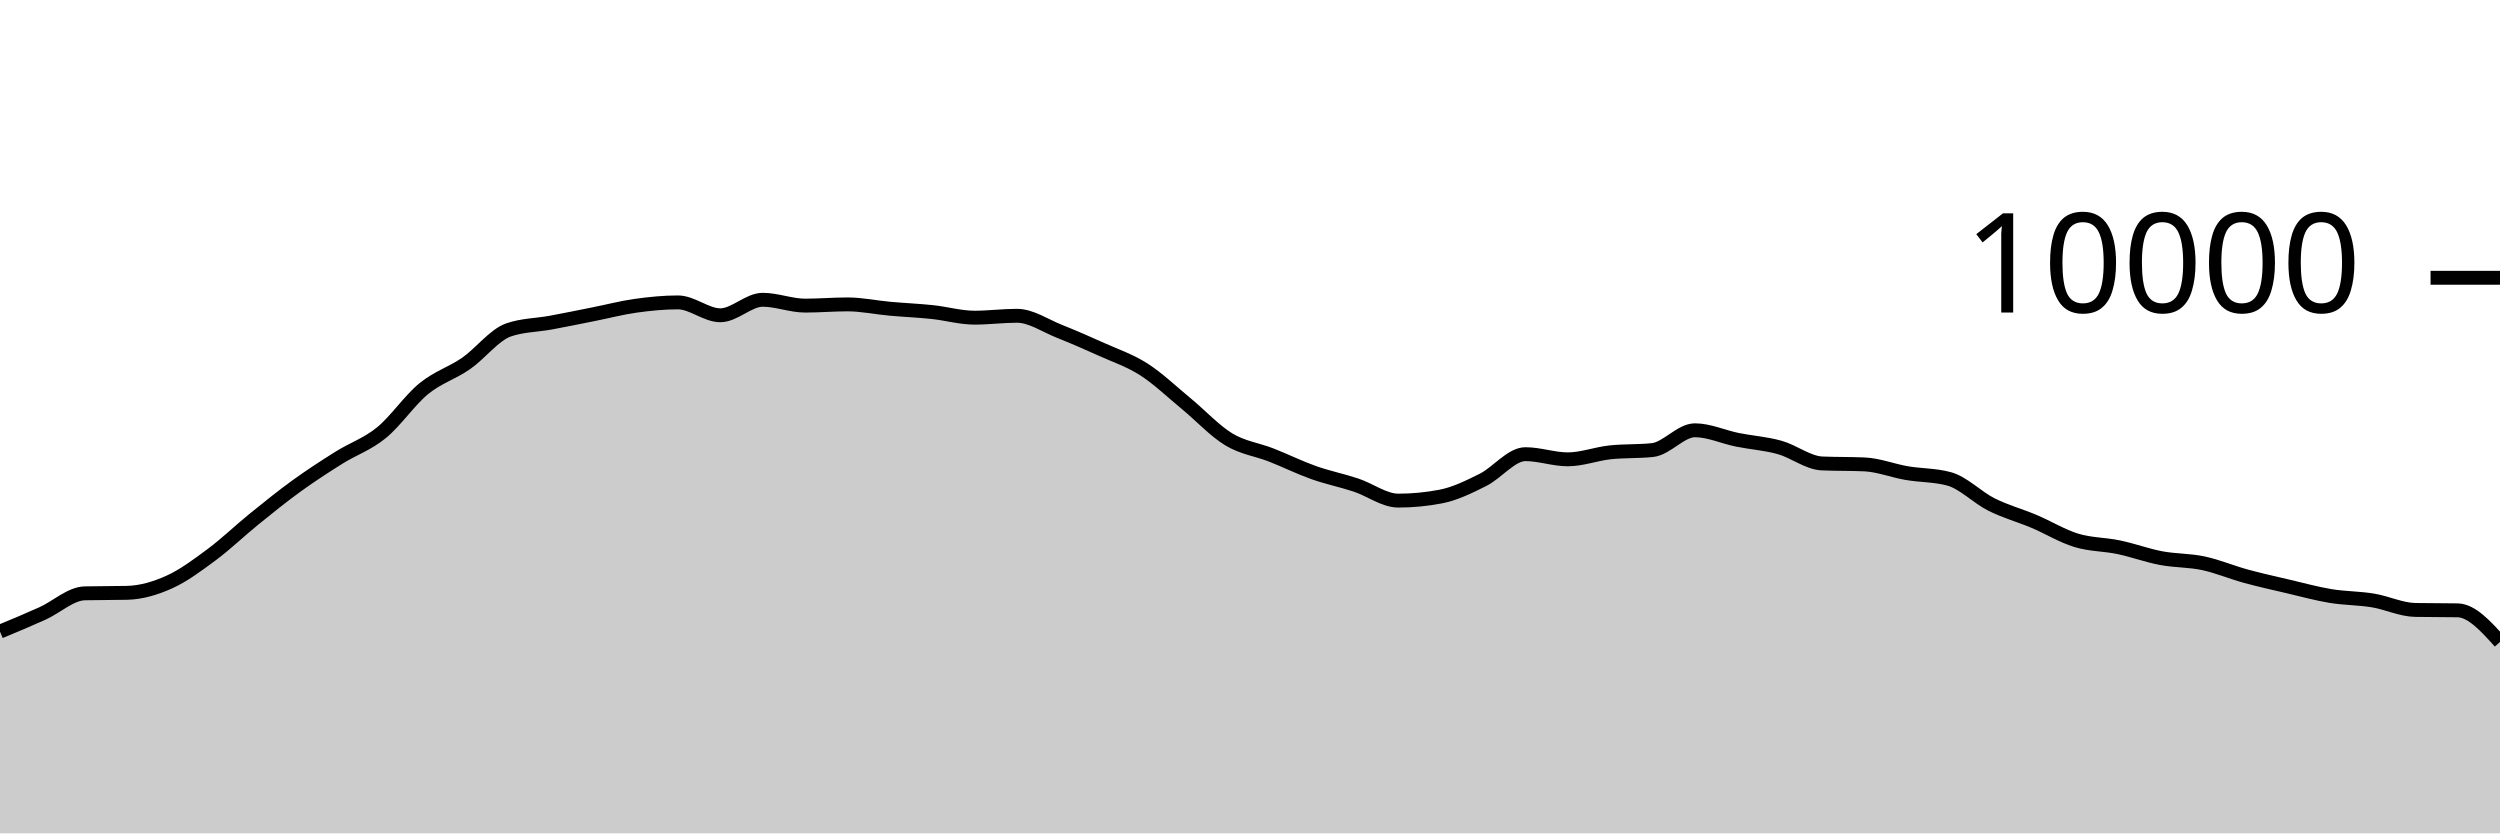
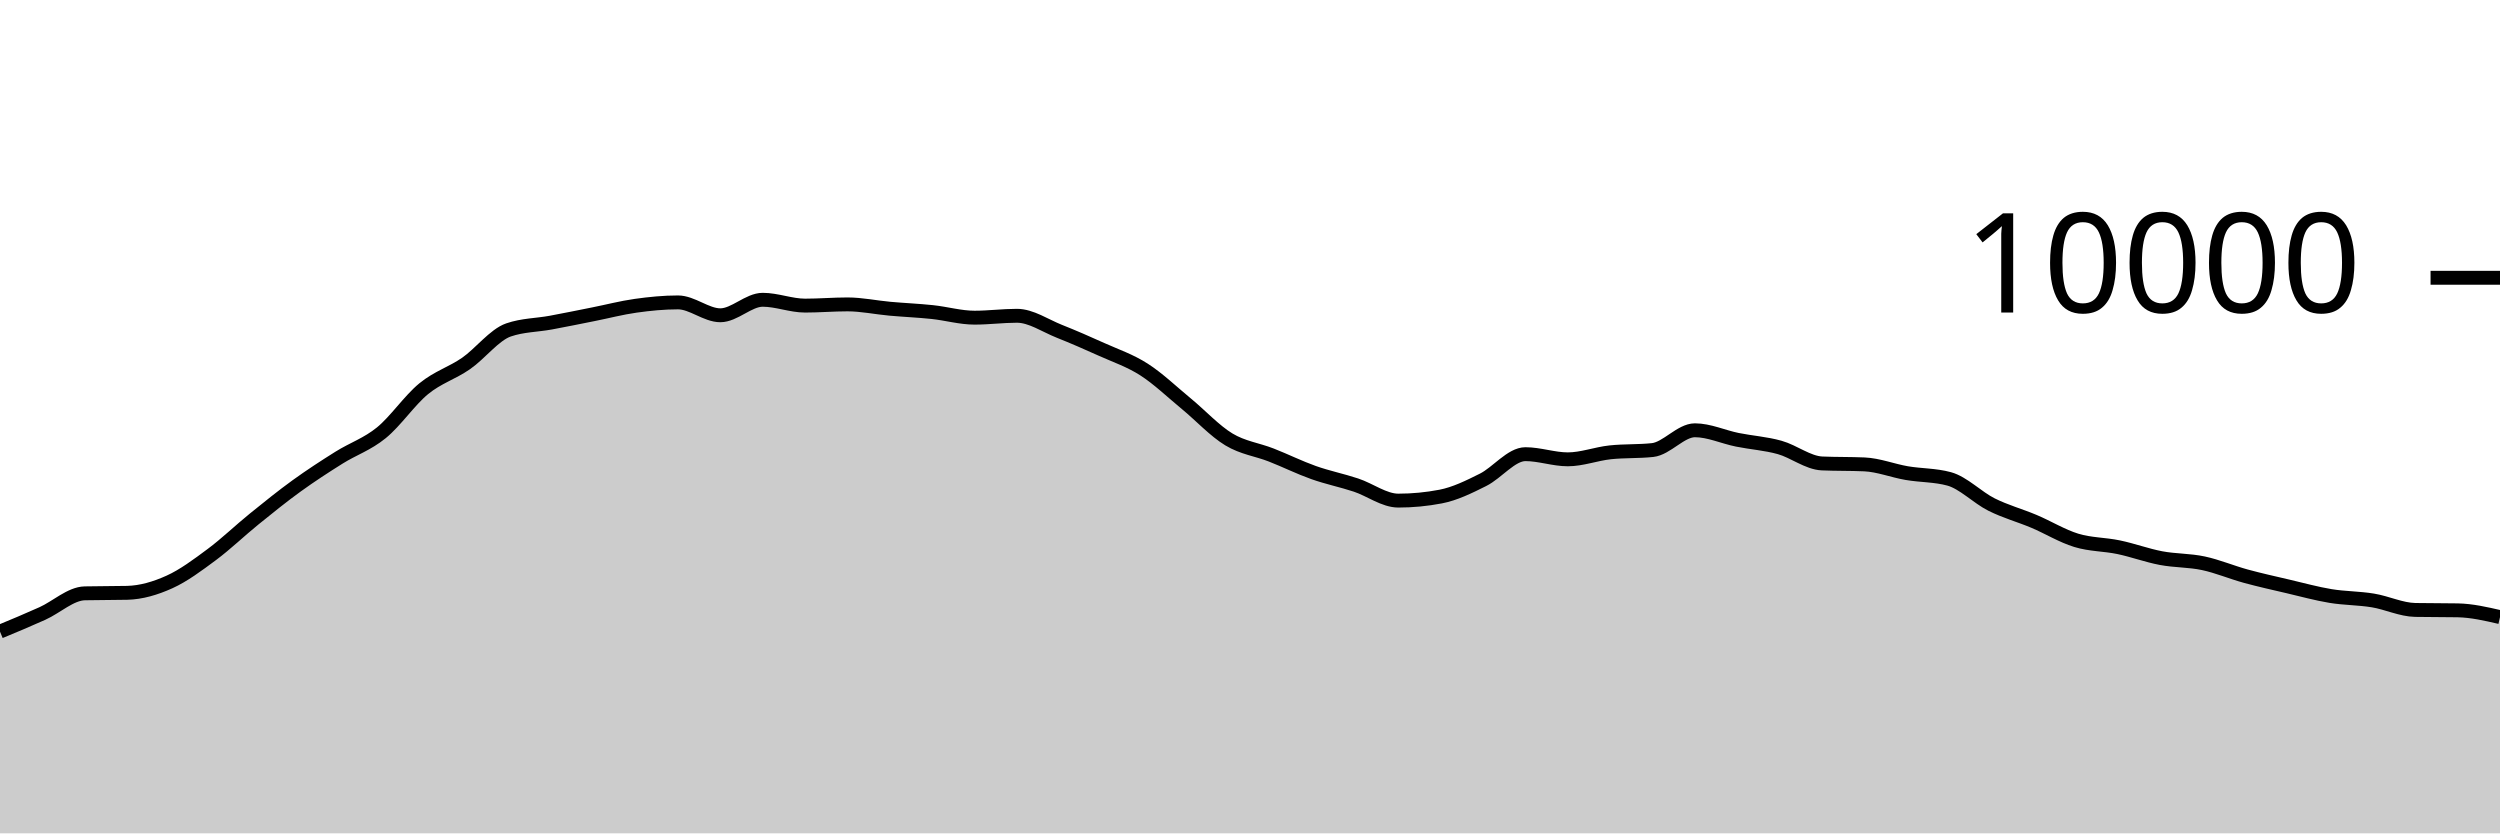
<svg xmlns="http://www.w3.org/2000/svg" viewBox="0 0 180 60">
  <g transform="translate(0,20)">
-     <path class="area" fill="rgba(0, 0, 0, 0.2)" d="M0,25.476C1.017,25.054,2.034,24.631,3.051,24.172C4.068,23.713,5.085,22.744,6.102,22.72C7.119,22.696,8.136,22.708,9.153,22.684C10.169,22.66,11.186,22.36,12.203,21.9C13.22,21.44,14.237,20.68,15.254,19.924C16.271,19.168,17.288,18.187,18.305,17.364C19.322,16.541,20.339,15.719,21.356,14.984C22.373,14.249,23.39,13.589,24.407,12.952C25.424,12.315,26.441,11.987,27.458,11.16C28.475,10.333,29.492,8.82,30.508,7.988C31.525,7.156,32.542,6.873,33.559,6.168C34.576,5.463,35.593,4.108,36.61,3.756C37.627,3.404,38.644,3.416,39.661,3.228C40.678,3.04,41.695,2.83,42.712,2.628C43.729,2.426,44.746,2.159,45.763,2.016C46.78,1.873,47.797,1.772,48.814,1.772C49.831,1.772,50.847,2.7,51.864,2.7C52.881,2.7,53.898,1.584,54.915,1.584C55.932,1.584,56.949,2.004,57.966,2.004C58.983,2.004,60,1.916,61.017,1.916C62.034,1.916,63.051,2.136,64.068,2.228C65.085,2.32,66.102,2.361,67.119,2.468C68.136,2.575,69.153,2.872,70.169,2.872C71.186,2.872,72.203,2.736,73.22,2.736C74.237,2.736,75.254,3.448,76.271,3.852C77.288,4.256,78.305,4.701,79.322,5.16C80.339,5.619,81.356,5.955,82.373,6.608C83.39,7.261,84.407,8.238,85.424,9.076C86.441,9.914,87.458,11.022,88.475,11.636C89.492,12.25,90.508,12.362,91.525,12.76C92.542,13.158,93.559,13.663,94.576,14.024C95.593,14.385,96.61,14.587,97.627,14.924C98.644,15.261,99.661,16.044,100.678,16.044C101.695,16.044,102.712,15.947,103.729,15.752C104.746,15.557,105.763,15.057,106.78,14.548C107.797,14.039,108.814,12.7,109.831,12.7C110.847,12.7,111.864,13.072,112.881,13.072C113.898,13.072,114.915,12.677,115.932,12.568C116.949,12.459,117.966,12.513,118.983,12.404C120,12.295,121.017,10.98,122.034,10.98C123.051,10.98,124.068,11.458,125.085,11.664C126.102,11.87,127.119,11.932,128.136,12.216C129.153,12.5,130.169,13.323,131.186,13.368C132.203,13.413,133.22,13.391,134.237,13.436C135.254,13.481,136.271,13.89,137.288,14.064C138.305,14.238,139.322,14.203,140.339,14.48C141.356,14.757,142.373,15.819,143.39,16.328C144.407,16.837,145.424,17.107,146.441,17.536C147.458,17.965,148.475,18.593,149.492,18.904C150.508,19.215,151.525,19.187,152.542,19.4C153.559,19.613,154.576,19.991,155.593,20.184C156.61,20.377,157.627,20.339,158.644,20.556C159.661,20.773,160.678,21.206,161.695,21.484C162.712,21.762,163.729,21.986,164.746,22.224C165.763,22.462,166.78,22.744,167.797,22.912C168.814,23.08,169.831,23.065,170.847,23.232C171.864,23.399,172.881,23.897,173.898,23.916C174.915,23.935,175.932,23.925,176.949,23.944C177.966,23.963,178.983,25.091,180,26.22L180,40C178.983,40,177.966,40,176.949,40C175.932,40,174.915,40,173.898,40C172.881,40,171.864,40,170.847,40C169.831,40,168.814,40,167.797,40C166.78,40,165.763,40,164.746,40C163.729,40,162.712,40,161.695,40C160.678,40,159.661,40,158.644,40C157.627,40,156.61,40,155.593,40C154.576,40,153.559,40,152.542,40C151.525,40,150.508,40,149.492,40C148.475,40,147.458,40,146.441,40C145.424,40,144.407,40,143.39,40C142.373,40,141.356,40,140.339,40C139.322,40,138.305,40,137.288,40C136.271,40,135.254,40,134.237,40C133.22,40,132.203,40,131.186,40C130.169,40,129.153,40,128.136,40C127.119,40,126.102,40,125.085,40C124.068,40,123.051,40,122.034,40C121.017,40,120,40,118.983,40C117.966,40,116.949,40,115.932,40C114.915,40,113.898,40,112.881,40C111.864,40,110.847,40,109.831,40C108.814,40,107.797,40,106.78,40C105.763,40,104.746,40,103.729,40C102.712,40,101.695,40,100.678,40C99.661,40,98.644,40,97.627,40C96.61,40,95.593,40,94.576,40C93.559,40,92.542,40,91.525,40C90.508,40,89.492,40,88.475,40C87.458,40,86.441,40,85.424,40C84.407,40,83.39,40,82.373,40C81.356,40,80.339,40,79.322,40C78.305,40,77.288,40,76.271,40C75.254,40,74.237,40,73.22,40C72.203,40,71.186,40,70.169,40C69.153,40,68.136,40,67.119,40C66.102,40,65.085,40,64.068,40C63.051,40,62.034,40,61.017,40C60,40,58.983,40,57.966,40C56.949,40,55.932,40,54.915,40C53.898,40,52.881,40,51.864,40C50.847,40,49.831,40,48.814,40C47.797,40,46.78,40,45.763,40C44.746,40,43.729,40,42.712,40C41.695,40,40.678,40,39.661,40C38.644,40,37.627,40,36.61,40C35.593,40,34.576,40,33.559,40C32.542,40,31.525,40,30.508,40C29.492,40,28.475,40,27.458,40C26.441,40,25.424,40,24.407,40C23.39,40,22.373,40,21.356,40C20.339,40,19.322,40,18.305,40C17.288,40,16.271,40,15.254,40C14.237,40,13.22,40,12.203,40C11.186,40,10.169,40,9.153,40C8.136,40,7.119,40,6.102,40C5.085,40,4.068,40,3.051,40C2.034,40,1.017,40,0,40Z" />
-     <path class="line" stroke="black" fill="none" d="M0,25.476C1.017,25.054,2.034,24.631,3.051,24.172C4.068,23.713,5.085,22.744,6.102,22.72C7.119,22.696,8.136,22.708,9.153,22.684C10.169,22.66,11.186,22.36,12.203,21.9C13.22,21.44,14.237,20.68,15.254,19.924C16.271,19.168,17.288,18.187,18.305,17.364C19.322,16.541,20.339,15.719,21.356,14.984C22.373,14.249,23.39,13.589,24.407,12.952C25.424,12.315,26.441,11.987,27.458,11.16C28.475,10.333,29.492,8.82,30.508,7.988C31.525,7.156,32.542,6.873,33.559,6.168C34.576,5.463,35.593,4.108,36.61,3.756C37.627,3.404,38.644,3.416,39.661,3.228C40.678,3.04,41.695,2.83,42.712,2.628C43.729,2.426,44.746,2.159,45.763,2.016C46.78,1.873,47.797,1.772,48.814,1.772C49.831,1.772,50.847,2.7,51.864,2.7C52.881,2.7,53.898,1.584,54.915,1.584C55.932,1.584,56.949,2.004,57.966,2.004C58.983,2.004,60,1.916,61.017,1.916C62.034,1.916,63.051,2.136,64.068,2.228C65.085,2.32,66.102,2.361,67.119,2.468C68.136,2.575,69.153,2.872,70.169,2.872C71.186,2.872,72.203,2.736,73.22,2.736C74.237,2.736,75.254,3.448,76.271,3.852C77.288,4.256,78.305,4.701,79.322,5.16C80.339,5.619,81.356,5.955,82.373,6.608C83.39,7.261,84.407,8.238,85.424,9.076C86.441,9.914,87.458,11.022,88.475,11.636C89.492,12.25,90.508,12.362,91.525,12.76C92.542,13.158,93.559,13.663,94.576,14.024C95.593,14.385,96.61,14.587,97.627,14.924C98.644,15.261,99.661,16.044,100.678,16.044C101.695,16.044,102.712,15.947,103.729,15.752C104.746,15.557,105.763,15.057,106.78,14.548C107.797,14.039,108.814,12.7,109.831,12.7C110.847,12.7,111.864,13.072,112.881,13.072C113.898,13.072,114.915,12.677,115.932,12.568C116.949,12.459,117.966,12.513,118.983,12.404C120,12.295,121.017,10.98,122.034,10.98C123.051,10.98,124.068,11.458,125.085,11.664C126.102,11.87,127.119,11.932,128.136,12.216C129.153,12.5,130.169,13.323,131.186,13.368C132.203,13.413,133.22,13.391,134.237,13.436C135.254,13.481,136.271,13.89,137.288,14.064C138.305,14.238,139.322,14.203,140.339,14.48C141.356,14.757,142.373,15.819,143.39,16.328C144.407,16.837,145.424,17.107,146.441,17.536C147.458,17.965,148.475,18.593,149.492,18.904C150.508,19.215,151.525,19.187,152.542,19.4C153.559,19.613,154.576,19.991,155.593,20.184C156.61,20.377,157.627,20.339,158.644,20.556C159.661,20.773,160.678,21.206,161.695,21.484C162.712,21.762,163.729,21.986,164.746,22.224C165.763,22.462,166.78,22.744,167.797,22.912C168.814,23.08,169.831,23.065,170.847,23.232C171.864,23.399,172.881,23.897,173.898,23.916C174.915,23.935,175.932,23.925,176.949,23.944C177.966,23.963,178.983,25.091,180,26.22" />
+     <path class="area" fill="rgba(0, 0, 0, 0.2)" d="M0,25.476C1.017,25.054,2.034,24.631,3.051,24.172C4.068,23.713,5.085,22.744,6.102,22.72C7.119,22.696,8.136,22.708,9.153,22.684C10.169,22.66,11.186,22.36,12.203,21.9C13.22,21.44,14.237,20.68,15.254,19.924C16.271,19.168,17.288,18.187,18.305,17.364C19.322,16.541,20.339,15.719,21.356,14.984C22.373,14.249,23.39,13.589,24.407,12.952C25.424,12.315,26.441,11.987,27.458,11.16C28.475,10.333,29.492,8.82,30.508,7.988C31.525,7.156,32.542,6.873,33.559,6.168C34.576,5.463,35.593,4.108,36.61,3.756C37.627,3.404,38.644,3.416,39.661,3.228C40.678,3.04,41.695,2.83,42.712,2.628C43.729,2.426,44.746,2.159,45.763,2.016C46.78,1.873,47.797,1.772,48.814,1.772C49.831,1.772,50.847,2.7,51.864,2.7C52.881,2.7,53.898,1.584,54.915,1.584C55.932,1.584,56.949,2.004,57.966,2.004C58.983,2.004,60,1.916,61.017,1.916C62.034,1.916,63.051,2.136,64.068,2.228C65.085,2.32,66.102,2.361,67.119,2.468C68.136,2.575,69.153,2.872,70.169,2.872C71.186,2.872,72.203,2.736,73.22,2.736C74.237,2.736,75.254,3.448,76.271,3.852C77.288,4.256,78.305,4.701,79.322,5.16C80.339,5.619,81.356,5.955,82.373,6.608C83.39,7.261,84.407,8.238,85.424,9.076C86.441,9.914,87.458,11.022,88.475,11.636C89.492,12.25,90.508,12.362,91.525,12.76C92.542,13.158,93.559,13.663,94.576,14.024C95.593,14.385,96.61,14.587,97.627,14.924C98.644,15.261,99.661,16.044,100.678,16.044C101.695,16.044,102.712,15.947,103.729,15.752C104.746,15.557,105.763,15.057,106.78,14.548C107.797,14.039,108.814,12.7,109.831,12.7C110.847,12.7,111.864,13.072,112.881,13.072C113.898,13.072,114.915,12.677,115.932,12.568C116.949,12.459,117.966,12.513,118.983,12.404C120,12.295,121.017,10.98,122.034,10.98C123.051,10.98,124.068,11.458,125.085,11.664C126.102,11.87,127.119,11.932,128.136,12.216C129.153,12.5,130.169,13.323,131.186,13.368C132.203,13.413,133.22,13.391,134.237,13.436C135.254,13.481,136.271,13.89,137.288,14.064C138.305,14.238,139.322,14.203,140.339,14.48C141.356,14.757,142.373,15.819,143.39,16.328C144.407,16.837,145.424,17.107,146.441,17.536C147.458,17.965,148.475,18.593,149.492,18.904C150.508,19.215,151.525,19.187,152.542,19.4C153.559,19.613,154.576,19.991,155.593,20.184C156.61,20.377,157.627,20.339,158.644,20.556C159.661,20.773,160.678,21.206,161.695,21.484C162.712,21.762,163.729,21.986,164.746,22.224C165.763,22.462,166.78,22.744,167.797,22.912C168.814,23.08,169.831,23.065,170.847,23.232C171.864,23.399,172.881,23.897,173.898,23.916C174.915,23.935,175.932,23.925,176.949,23.944C177.966,23.963,178.983,24.197,180,24.432L180,40C178.983,40,177.966,40,176.949,40C175.932,40,174.915,40,173.898,40C172.881,40,171.864,40,170.847,40C169.831,40,168.814,40,167.797,40C166.78,40,165.763,40,164.746,40C163.729,40,162.712,40,161.695,40C160.678,40,159.661,40,158.644,40C157.627,40,156.61,40,155.593,40C154.576,40,153.559,40,152.542,40C151.525,40,150.508,40,149.492,40C148.475,40,147.458,40,146.441,40C145.424,40,144.407,40,143.39,40C142.373,40,141.356,40,140.339,40C139.322,40,138.305,40,137.288,40C136.271,40,135.254,40,134.237,40C133.22,40,132.203,40,131.186,40C130.169,40,129.153,40,128.136,40C127.119,40,126.102,40,125.085,40C124.068,40,123.051,40,122.034,40C121.017,40,120,40,118.983,40C117.966,40,116.949,40,115.932,40C114.915,40,113.898,40,112.881,40C111.864,40,110.847,40,109.831,40C108.814,40,107.797,40,106.78,40C105.763,40,104.746,40,103.729,40C102.712,40,101.695,40,100.678,40C99.661,40,98.644,40,97.627,40C96.61,40,95.593,40,94.576,40C93.559,40,92.542,40,91.525,40C90.508,40,89.492,40,88.475,40C87.458,40,86.441,40,85.424,40C84.407,40,83.39,40,82.373,40C81.356,40,80.339,40,79.322,40C78.305,40,77.288,40,76.271,40C75.254,40,74.237,40,73.22,40C72.203,40,71.186,40,70.169,40C69.153,40,68.136,40,67.119,40C66.102,40,65.085,40,64.068,40C63.051,40,62.034,40,61.017,40C60,40,58.983,40,57.966,40C56.949,40,55.932,40,54.915,40C53.898,40,52.881,40,51.864,40C50.847,40,49.831,40,48.814,40C47.797,40,46.78,40,45.763,40C44.746,40,43.729,40,42.712,40C41.695,40,40.678,40,39.661,40C38.644,40,37.627,40,36.61,40C35.593,40,34.576,40,33.559,40C32.542,40,31.525,40,30.508,40C29.492,40,28.475,40,27.458,40C26.441,40,25.424,40,24.407,40C23.39,40,22.373,40,21.356,40C20.339,40,19.322,40,18.305,40C17.288,40,16.271,40,15.254,40C14.237,40,13.22,40,12.203,40C11.186,40,10.169,40,9.153,40C8.136,40,7.119,40,6.102,40C5.085,40,4.068,40,3.051,40C2.034,40,1.017,40,0,40Z" />
+     <path class="line" stroke="black" fill="none" d="M0,25.476C1.017,25.054,2.034,24.631,3.051,24.172C4.068,23.713,5.085,22.744,6.102,22.72C7.119,22.696,8.136,22.708,9.153,22.684C10.169,22.66,11.186,22.36,12.203,21.9C13.22,21.44,14.237,20.68,15.254,19.924C16.271,19.168,17.288,18.187,18.305,17.364C19.322,16.541,20.339,15.719,21.356,14.984C22.373,14.249,23.39,13.589,24.407,12.952C25.424,12.315,26.441,11.987,27.458,11.16C28.475,10.333,29.492,8.82,30.508,7.988C31.525,7.156,32.542,6.873,33.559,6.168C34.576,5.463,35.593,4.108,36.61,3.756C37.627,3.404,38.644,3.416,39.661,3.228C40.678,3.04,41.695,2.83,42.712,2.628C43.729,2.426,44.746,2.159,45.763,2.016C46.78,1.873,47.797,1.772,48.814,1.772C49.831,1.772,50.847,2.7,51.864,2.7C52.881,2.7,53.898,1.584,54.915,1.584C55.932,1.584,56.949,2.004,57.966,2.004C58.983,2.004,60,1.916,61.017,1.916C62.034,1.916,63.051,2.136,64.068,2.228C65.085,2.32,66.102,2.361,67.119,2.468C68.136,2.575,69.153,2.872,70.169,2.872C71.186,2.872,72.203,2.736,73.22,2.736C74.237,2.736,75.254,3.448,76.271,3.852C77.288,4.256,78.305,4.701,79.322,5.16C80.339,5.619,81.356,5.955,82.373,6.608C83.39,7.261,84.407,8.238,85.424,9.076C86.441,9.914,87.458,11.022,88.475,11.636C89.492,12.25,90.508,12.362,91.525,12.76C92.542,13.158,93.559,13.663,94.576,14.024C95.593,14.385,96.61,14.587,97.627,14.924C98.644,15.261,99.661,16.044,100.678,16.044C101.695,16.044,102.712,15.947,103.729,15.752C104.746,15.557,105.763,15.057,106.78,14.548C107.797,14.039,108.814,12.7,109.831,12.7C110.847,12.7,111.864,13.072,112.881,13.072C113.898,13.072,114.915,12.677,115.932,12.568C116.949,12.459,117.966,12.513,118.983,12.404C120,12.295,121.017,10.98,122.034,10.98C123.051,10.98,124.068,11.458,125.085,11.664C126.102,11.87,127.119,11.932,128.136,12.216C129.153,12.5,130.169,13.323,131.186,13.368C132.203,13.413,133.22,13.391,134.237,13.436C135.254,13.481,136.271,13.89,137.288,14.064C138.305,14.238,139.322,14.203,140.339,14.48C141.356,14.757,142.373,15.819,143.39,16.328C144.407,16.837,145.424,17.107,146.441,17.536C147.458,17.965,148.475,18.593,149.492,18.904C150.508,19.215,151.525,19.187,152.542,19.4C153.559,19.613,154.576,19.991,155.593,20.184C156.61,20.377,157.627,20.339,158.644,20.556C159.661,20.773,160.678,21.206,161.695,21.484C162.712,21.762,163.729,21.986,164.746,22.224C165.763,22.462,166.78,22.744,167.797,22.912C168.814,23.08,169.831,23.065,170.847,23.232C171.864,23.399,172.881,23.897,173.898,23.916C174.915,23.935,175.932,23.925,176.949,23.944C177.966,23.963,178.983,24.197,180,24.432" />
    <path class="axis-ceiling" stroke-width="1" stroke="black" fill="none" d="M175,0L180,0" />
    <text class="axis-ceiling-label" font-family="sans-serif" text-anchor="end" font-size="10px" x="170" y="2.5">10000</text>
  </g>
</svg>
